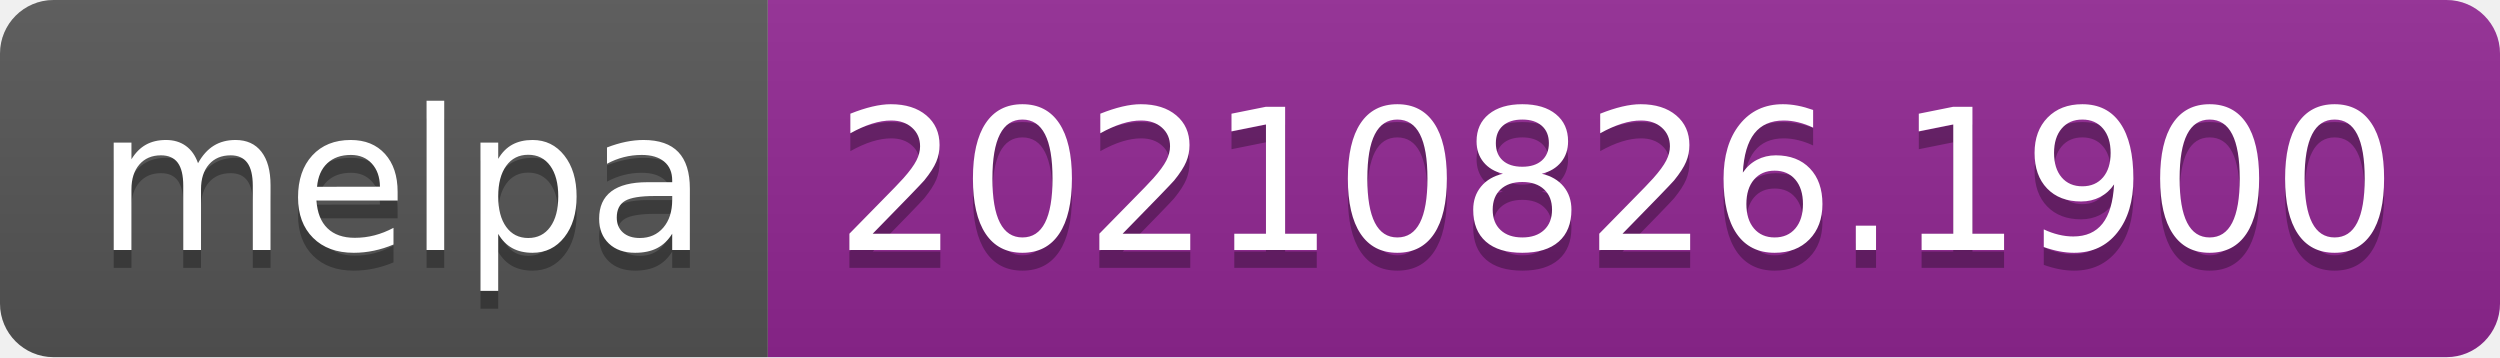
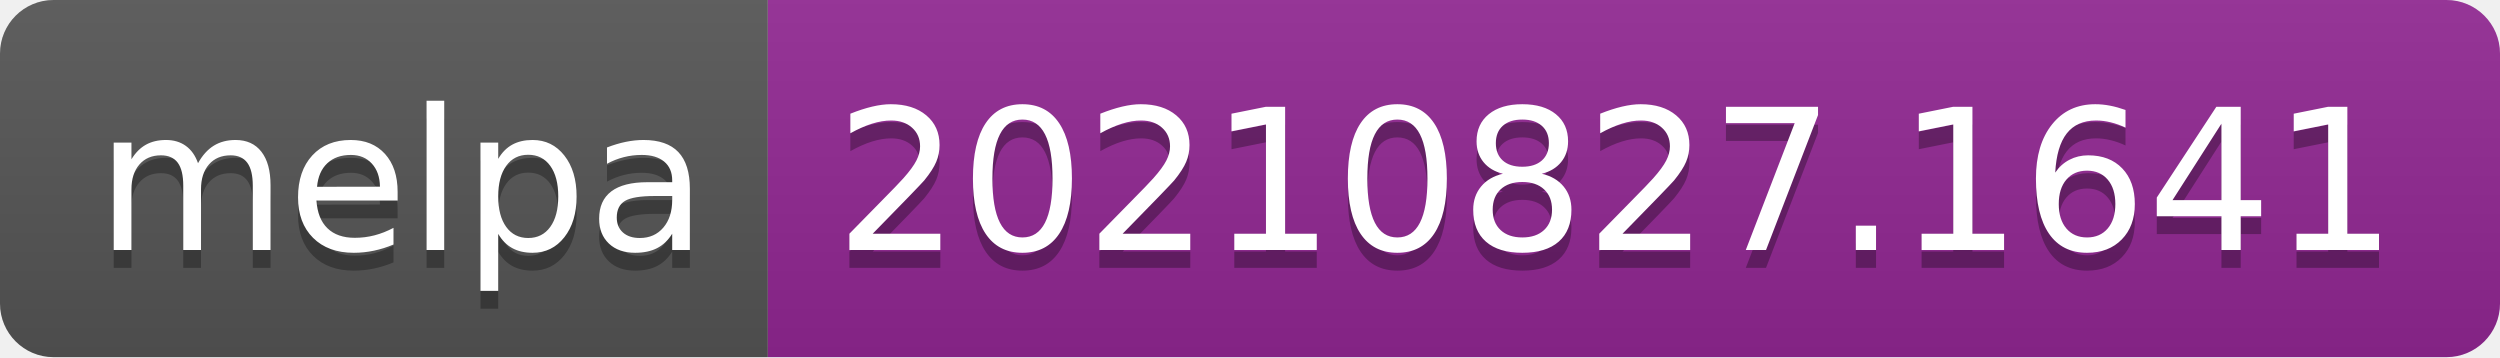
- <svg xmlns="http://www.w3.org/2000/svg" width="140" height="20" role="img" aria-label="melpa: 20210826.1900">
+ <svg xmlns="http://www.w3.org/2000/svg" width="140" height="20" role="img" aria-label="melpa: 20210827.1641">
  <linearGradient id="s" x2="0" y2="100%">
    <stop offset="0" stop-color="#bbb" stop-opacity=".1" />
    <stop offset="1" stop-opacity=".1" />
  </linearGradient>
  <clipPath id="r">
    <rect width="140" height="20" rx="3" fill="#fff" />
  </clipPath>
  <g clip-path="url(#r)">
    <rect width="43" height="20" fill="#555" />
    <rect x="43" width="97" height="20" fill="#922793" />
    <rect width="140" height="20" fill="url(#s)" />
  </g>
  <g fill="#fff" text-anchor="middle" font-family="Verdana,Geneva,DejaVu Sans,sans-serif" text-rendering="geometricPrecision" font-size="110">
    <text aria-hidden="true" x="225" y="150" fill="#010101" fill-opacity=".3" transform="scale(.1)" textLength="330">melpa</text>
    <text x="225" y="140" transform="scale(.1)" fill="#fff" textLength="330">melpa</text>
-     <text aria-hidden="true" x="905" y="150" fill="#010101" fill-opacity=".3" transform="scale(.1)" textLength="870">20210826.1900</text>
-     <text x="905" y="140" transform="scale(.1)" fill="#fff" textLength="870">20210826.1900</text>
+     <text aria-hidden="true" x="905" y="150" fill="#010101" fill-opacity=".3" transform="scale(.1)" textLength="870">20210827.1641</text>
+     <text x="905" y="140" transform="scale(.1)" fill="#fff" textLength="870">20210827.1641</text>
  </g>
</svg>
